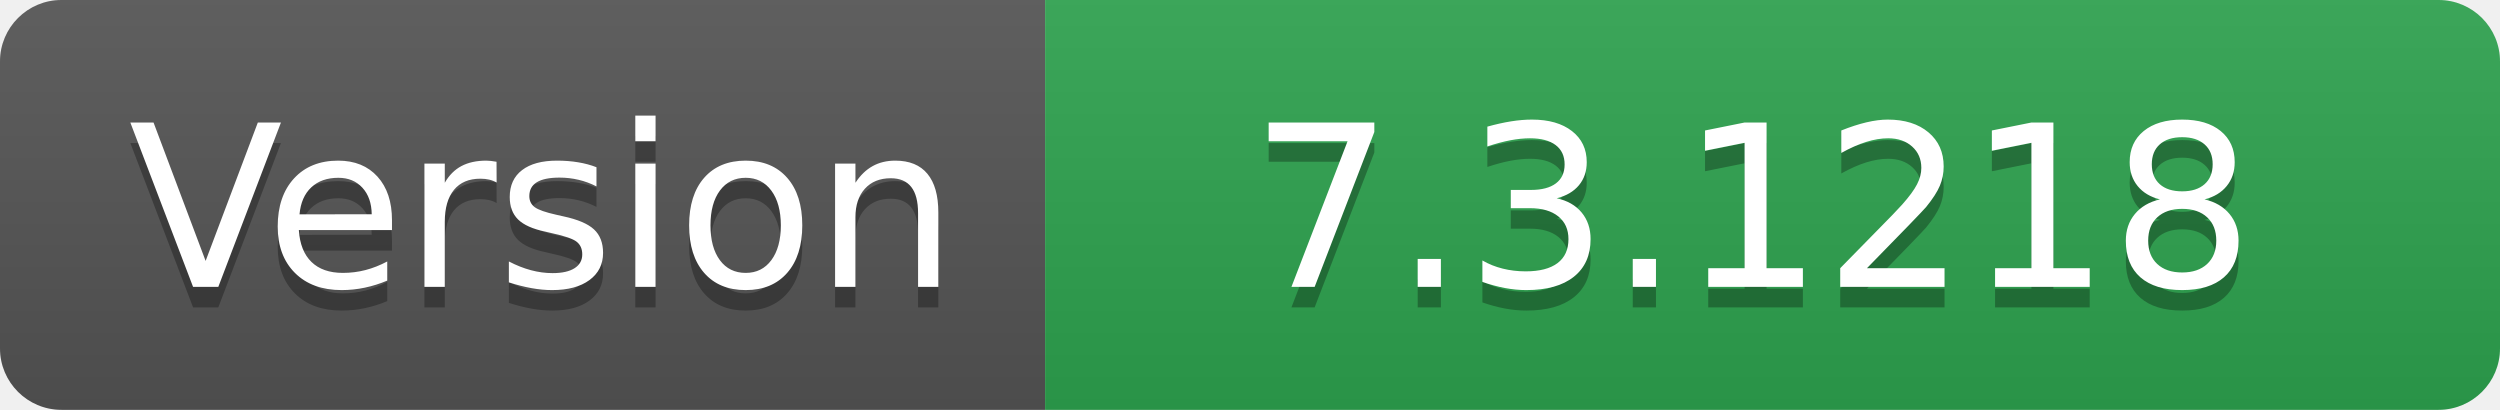
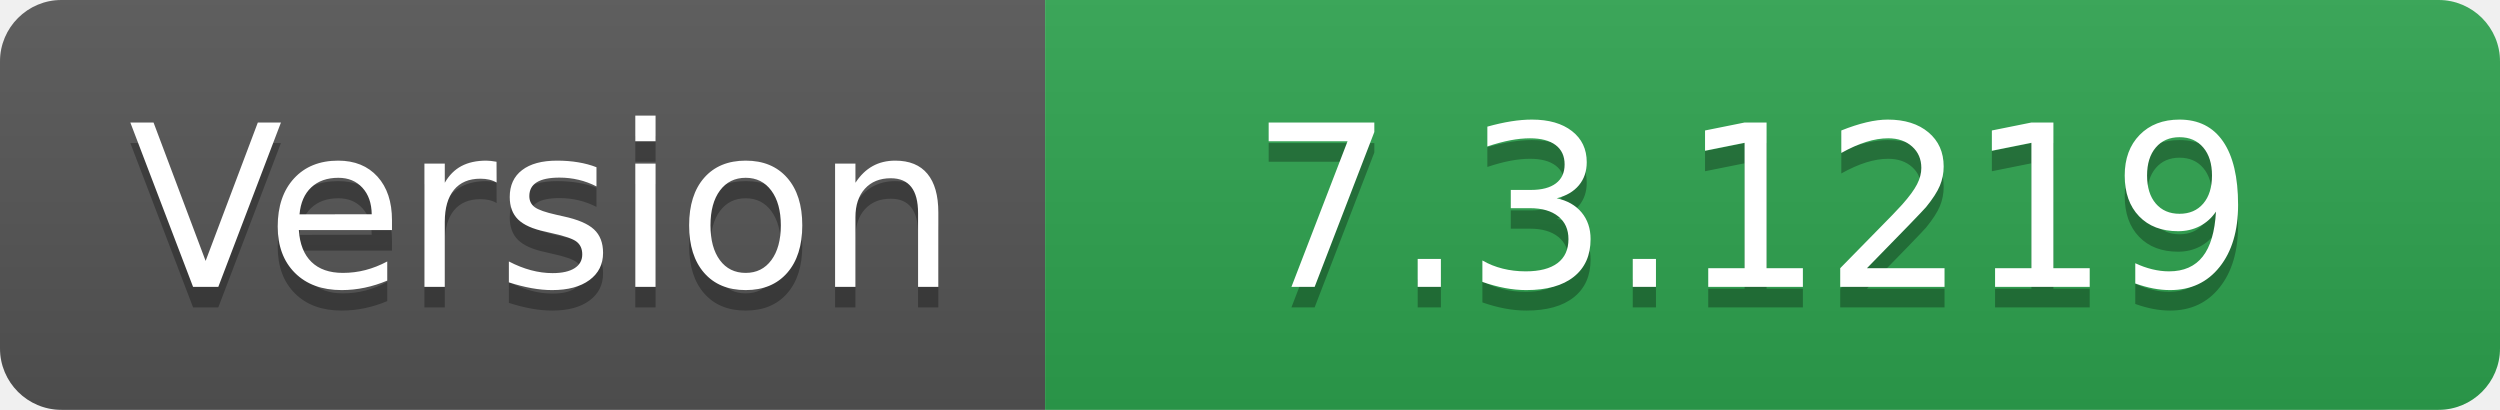
- <svg xmlns="http://www.w3.org/2000/svg" width="122" height="20" role="img" aria-label="Version: 7.3.1218">
+ <svg xmlns="http://www.w3.org/2000/svg" width="122" height="20" role="img" aria-label="Version: 7.3.1219">
  <linearGradient id="s" x2="0" y2="100%">
    <stop offset="0" stop-color="#bbb" stop-opacity=".1" />
    <stop offset="1" stop-opacity=".1" />
  </linearGradient>
  <clipPath id="r">
    <rect width="122" height="20" rx="3" fill="#fff" />
  </clipPath>
  <g clip-path="url(#r)">
    <rect width="51" height="20" fill="#555" />
    <rect x="51" width="71" height="20" fill="#2ea44f" />
    <rect width="122" height="20" fill="url(#s)" />
  </g>
  <g fill="#fff" text-anchor="middle" font-family="Verdana,Geneva,DejaVu Sans,sans-serif" text-rendering="geometricPrecision" font-size="110">
    <text aria-hidden="true" x="265" y="150" fill="#010101" fill-opacity=".3" transform="scale(.1)" textLength="410">Version</text>
    <text x="265" y="140" transform="scale(.1)" fill="#fff" textLength="410">Version</text>
-     <text aria-hidden="true" x="855" y="150" fill="#010101" fill-opacity=".3" transform="scale(.1)" textLength="610">7.3.1218</text>
-     <text x="855" y="140" transform="scale(.1)" fill="#fff" textLength="610">7.3.1218</text>
+     <text aria-hidden="true" x="855" y="150" fill="#010101" fill-opacity=".3" transform="scale(.1)" textLength="610">7.3.1219</text>
+     <text x="855" y="140" transform="scale(.1)" fill="#fff" textLength="610">7.3.1219</text>
  </g>
</svg>
